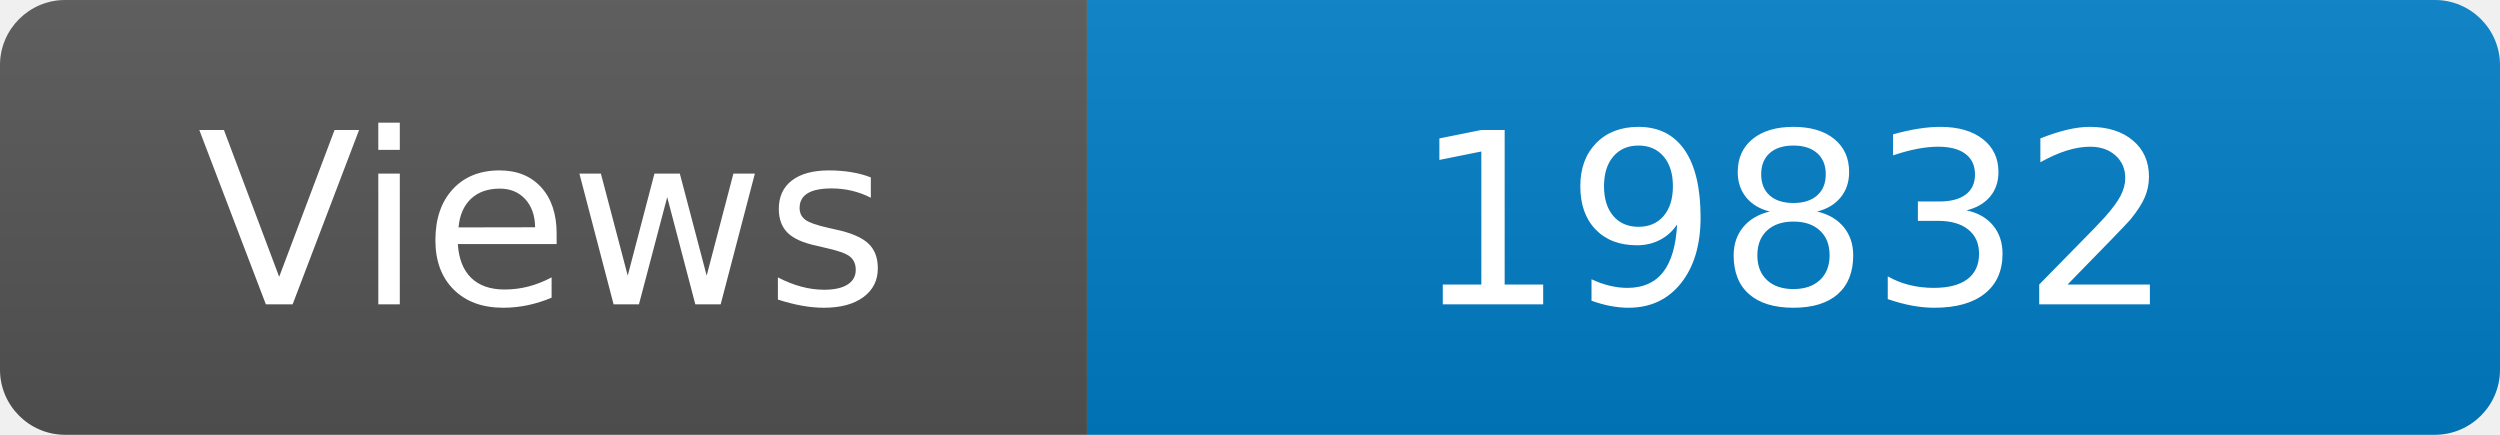
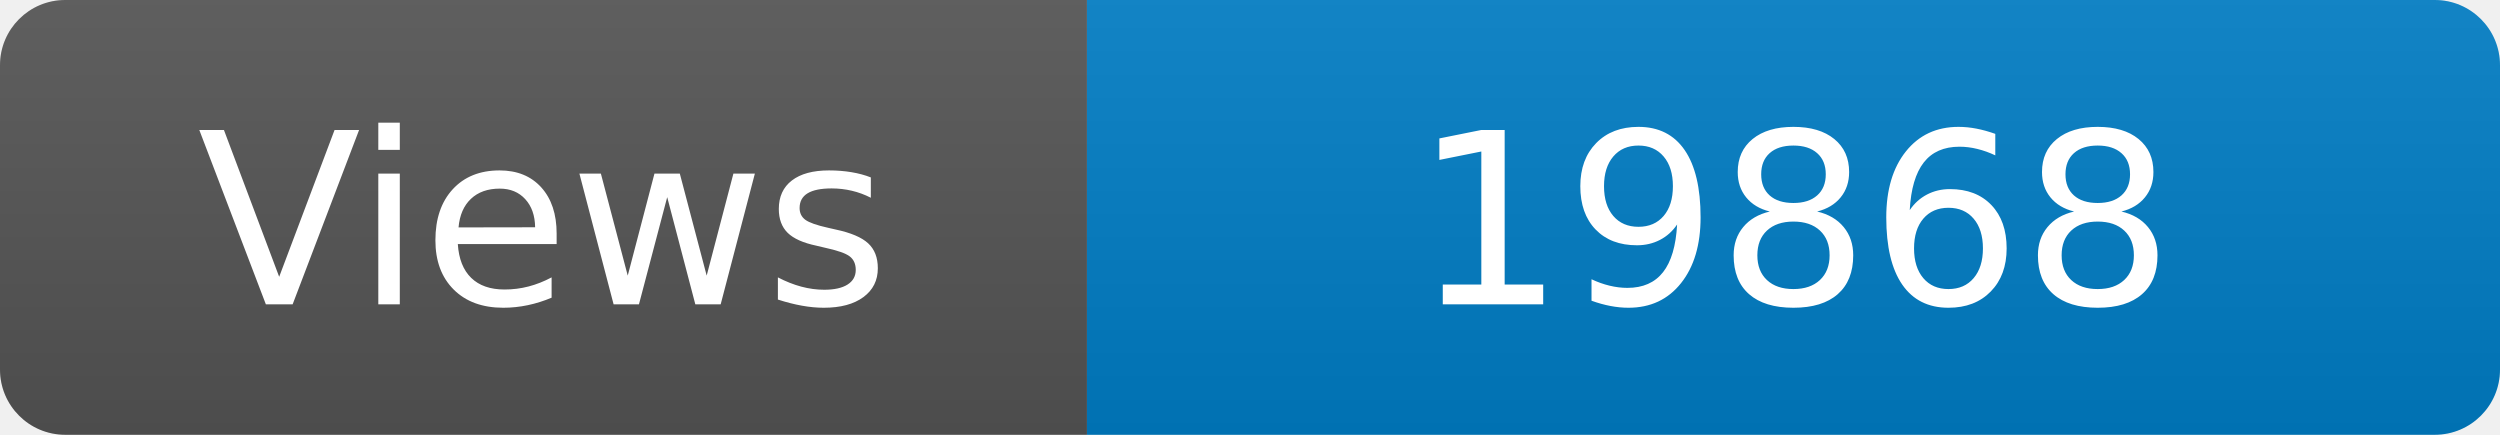
<svg xmlns="http://www.w3.org/2000/svg" width="115" height="20" role="img" aria-label="Maintained?: yes">
  <linearGradient id="s" x2="0" y2="100%">
    <stop offset="0" stop-color="#bbb" stop-opacity=".1" />
    <stop offset="1" stop-opacity=".1" />
  </linearGradient>
  <clipPath id="r">
    <rect width="115" height="20" rx="3" fill="#fff" />
  </clipPath>
  <g clip-path="url(#r)">
    <rect width="50" height="20" fill="#555" />
    <rect x="50" width="160" height="20" fill="#007ec6" />
    <rect width="115" height="20" fill="url(#s)" />
  </g>
  <g fill="#fff" text-anchor="middle" font-family="Verdana,Geneva,DejaVu Sans,sans-serif" font-size="110">
    <text x="250" y="140" transform="scale(.1)" fill="#fff">Views</text>
-     <text x="825" y="140" transform="scale(.1)" fill="#fff">19832</text>
+     <text x="825" y="140" transform="scale(.1)" fill="#fff">19868</text>
  </g>
</svg>
